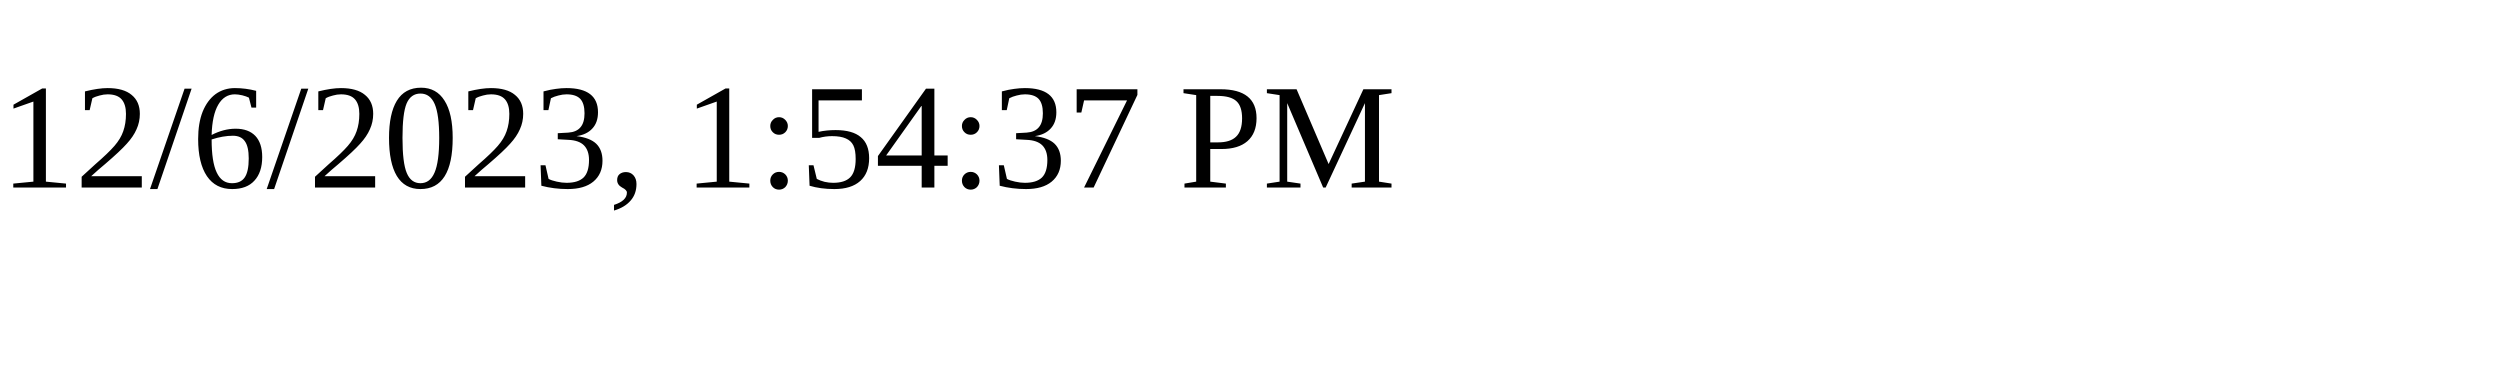
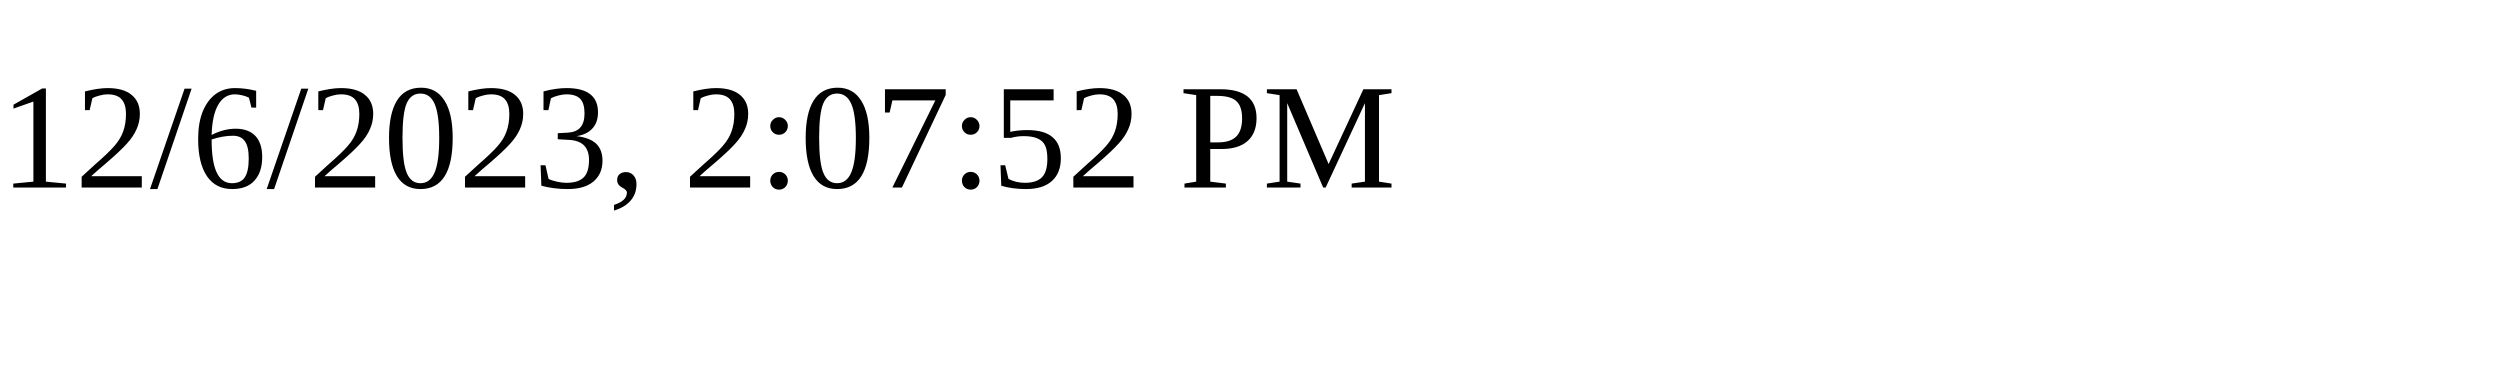
<svg xmlns="http://www.w3.org/2000/svg" height="30" width="200">
-   <text x="0" y="15">12/6/2023, 1:54:37 PM</text>
+   <text x="0" y="15">12/6/2023, 2:07:52 PM</text>
</svg>
